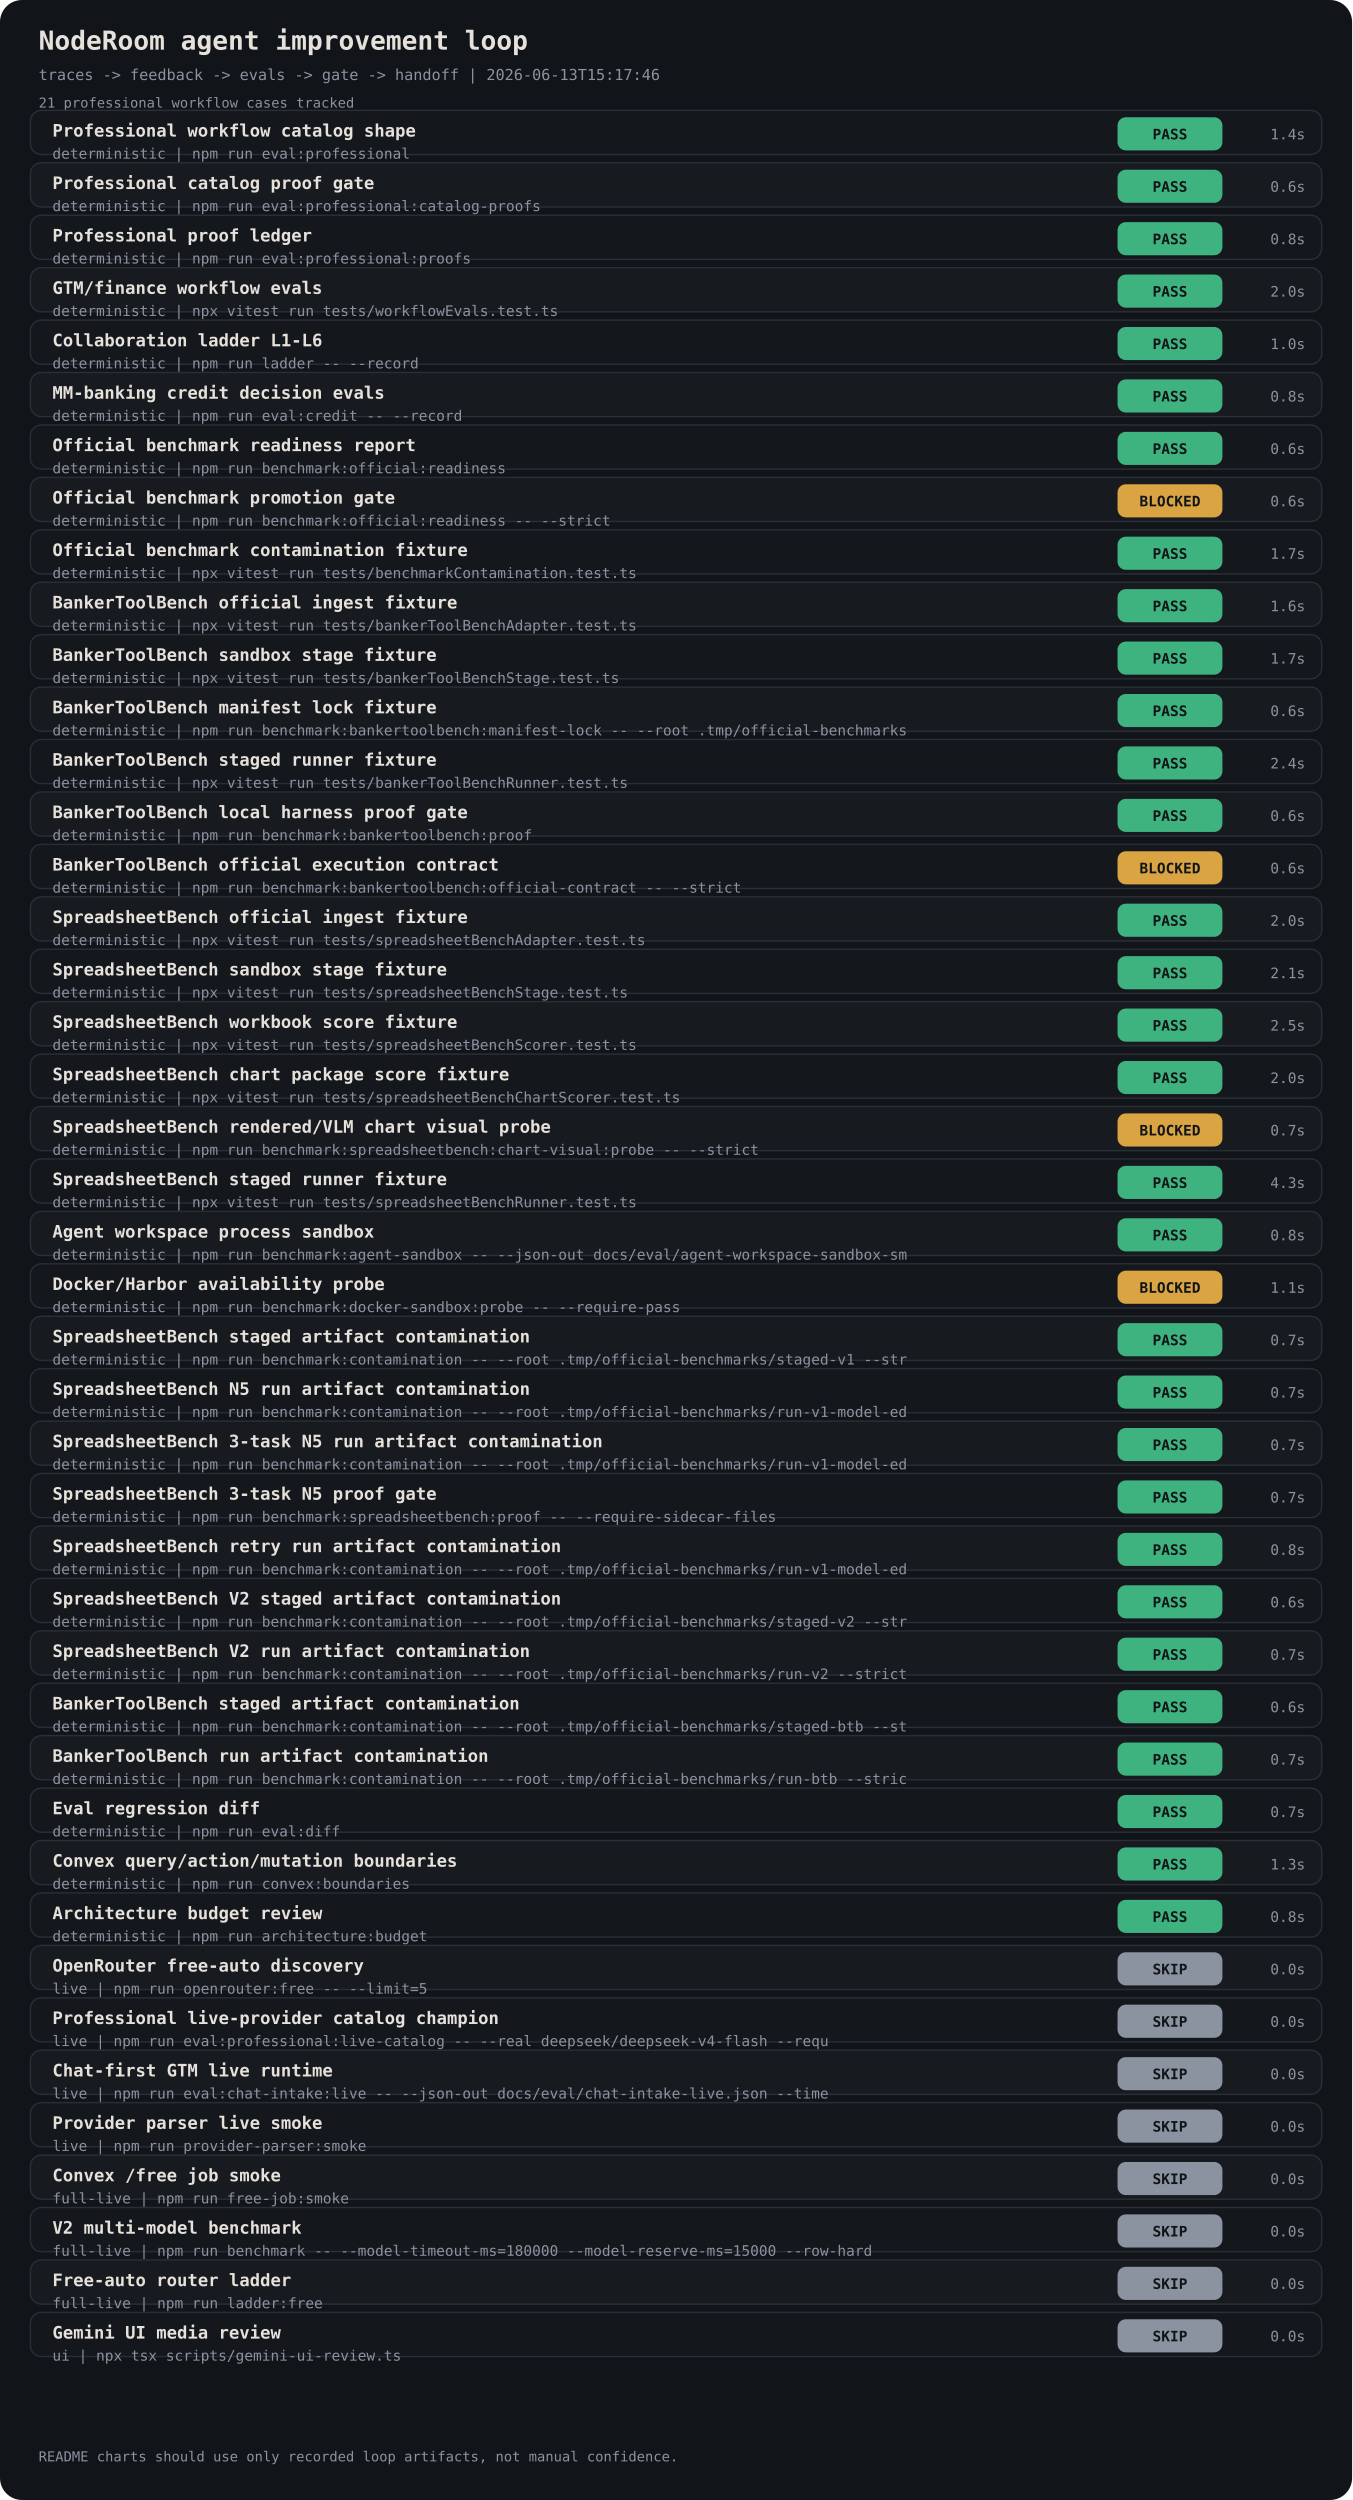
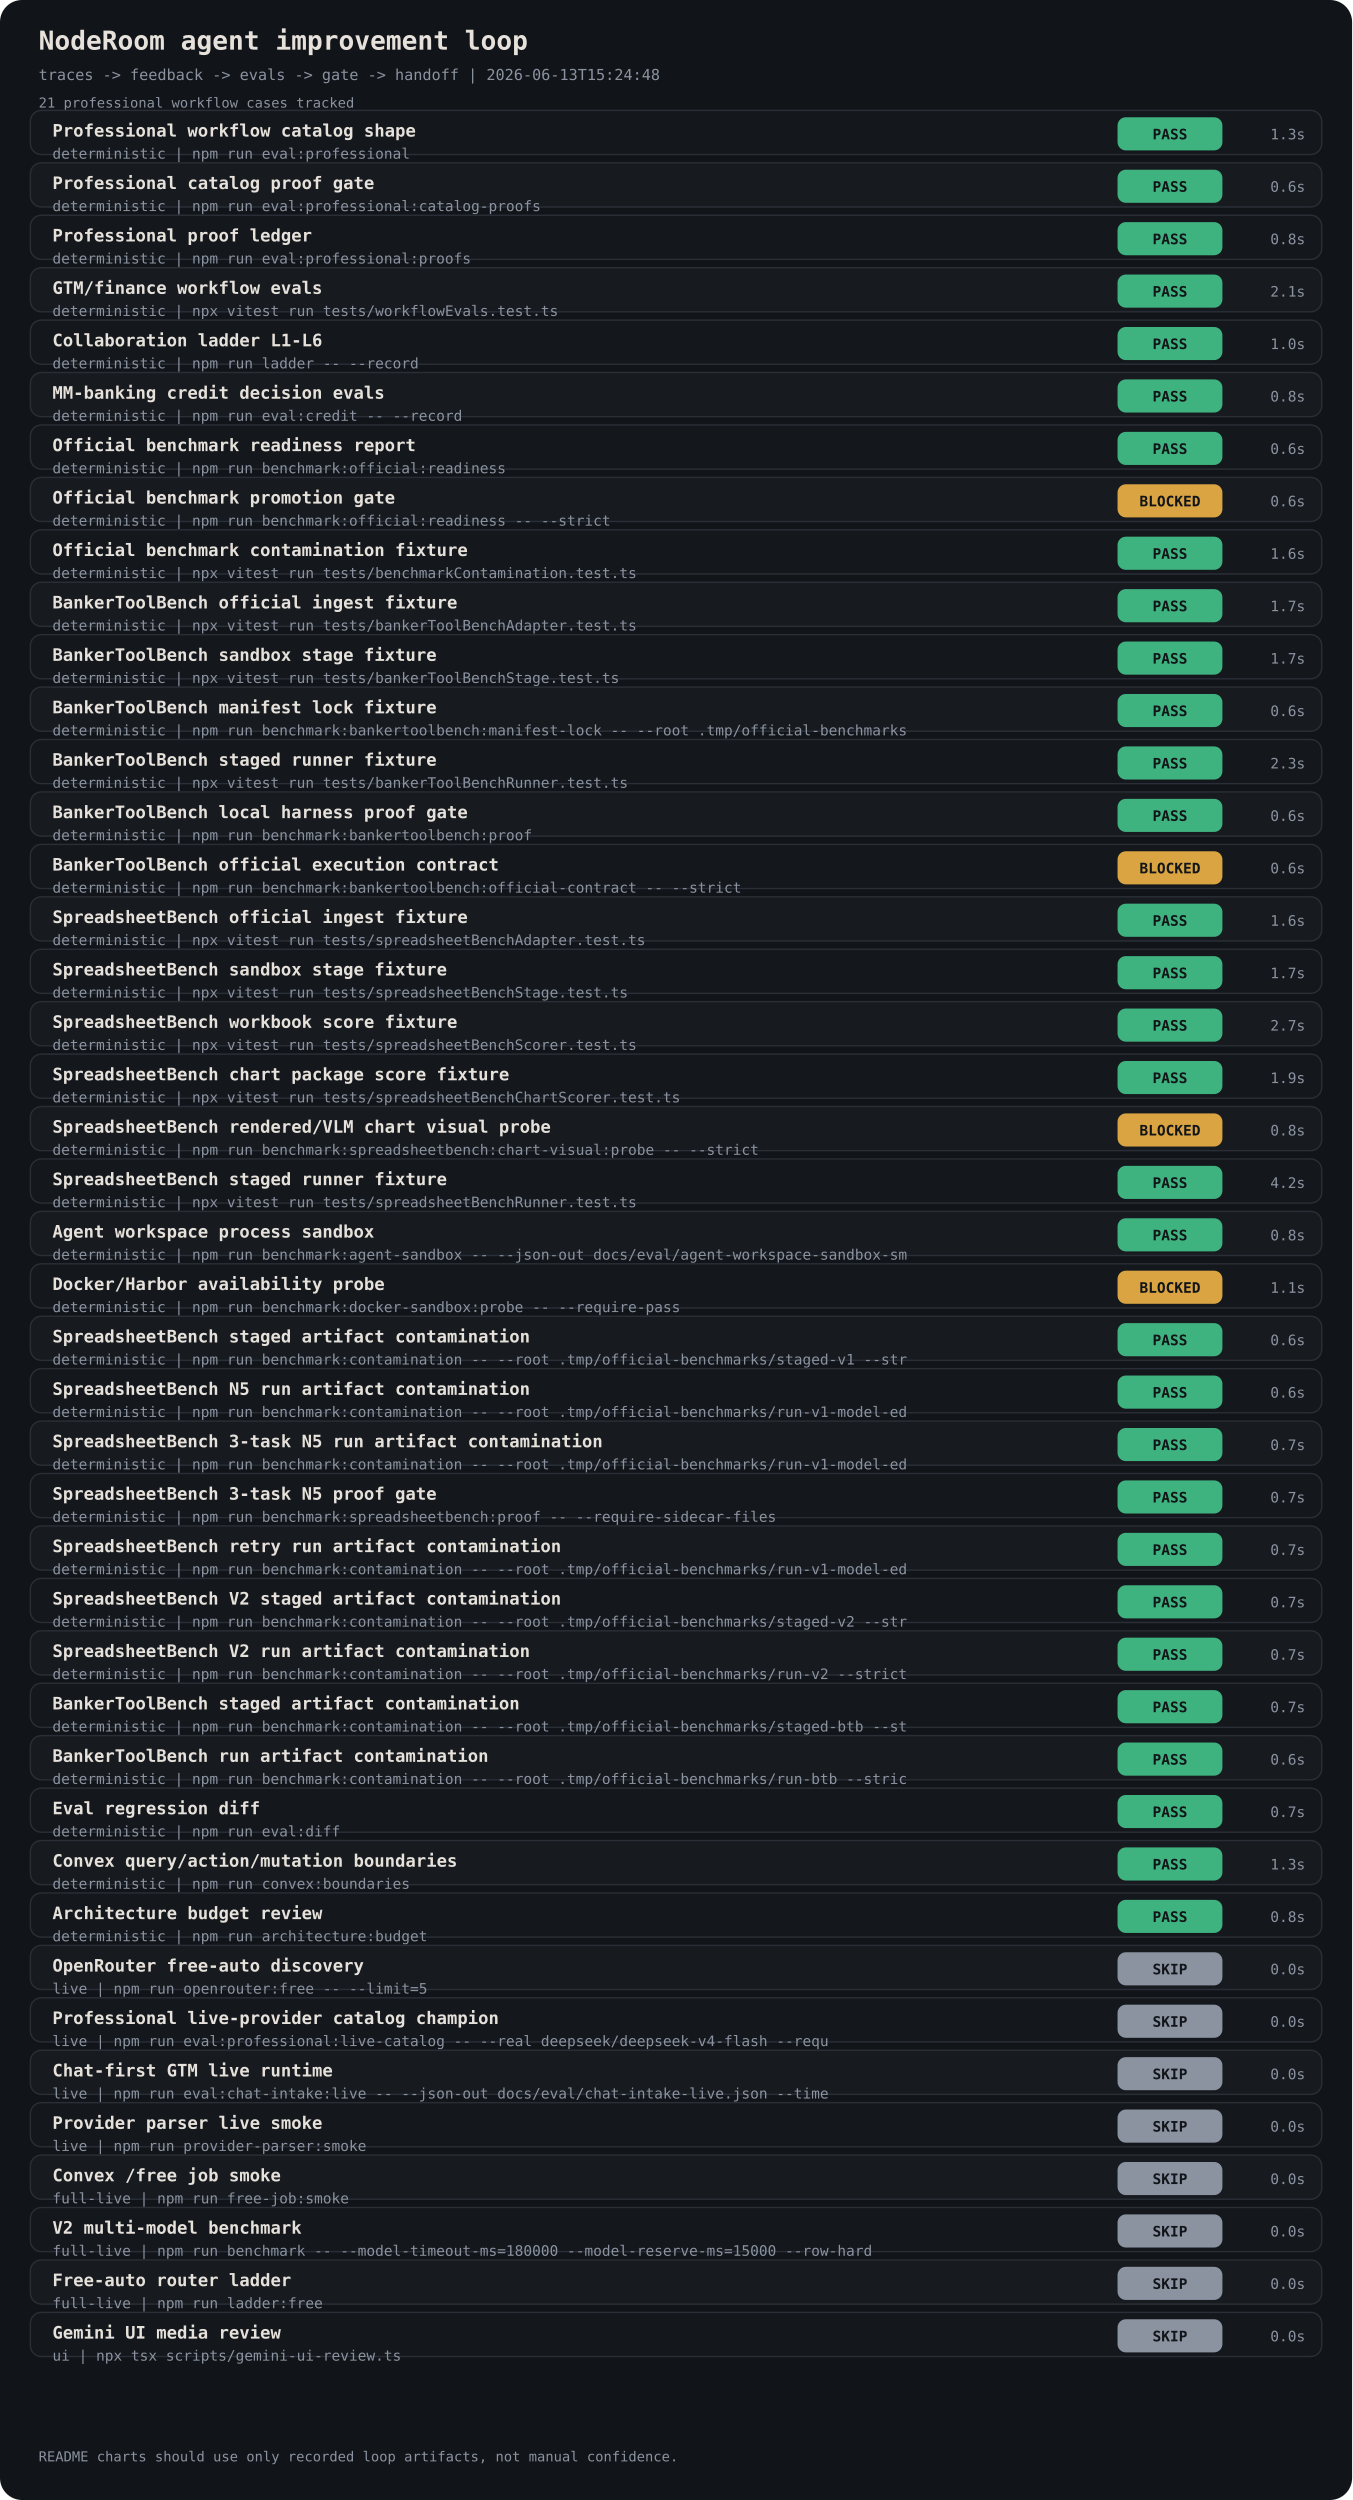
<svg xmlns="http://www.w3.org/2000/svg" width="980" height="1812" viewBox="0 0 980 1812" font-family="ui-monospace, 'JetBrains Mono', monospace">
  <rect width="980" height="1812" rx="16" fill="#111418" />
  <text x="28" y="36" fill="#E6E1DA" font-size="19" font-weight="700">NodeRoom agent improvement loop</text>
-   <text x="28" y="58" fill="#8B93A1" font-size="11">traces -&gt; feedback -&gt; evals -&gt; gate -&gt; handoff | 2026-06-13T15:17:46</text>
+   <text x="28" y="58" fill="#8B93A1" font-size="11">traces -&gt; feedback -&gt; evals -&gt; gate -&gt; handoff | 2026-06-13T15:24:48</text>
  <text x="28" y="78" fill="#8B93A1" font-size="10">21 professional workflow cases tracked</text>
  <rect x="22" y="80" width="936" height="32" rx="8" fill="#14181D" stroke="#2A2F37" />
  <text x="38" y="99" fill="#E6E1DA" font-size="12.5" font-weight="700">Professional workflow catalog shape</text>
  <text x="38" y="115" fill="#8B93A1" font-size="10.5">deterministic | npm run eval:professional</text>
  <rect x="810" y="85" width="76" height="24" rx="6" fill="#3FB37F" />
  <text x="848" y="101" fill="#111418" font-size="10.5" text-anchor="middle" font-weight="800">PASS</text>
-   <text x="946" y="101" fill="#8B93A1" font-size="10.5" text-anchor="end">1.4s</text>
+   <text x="946" y="101" fill="#8B93A1" font-size="10.5" text-anchor="end">1.3s</text>
  <rect x="22" y="118" width="936" height="32" rx="8" fill="#171B20" stroke="#2A2F37" />
  <text x="38" y="137" fill="#E6E1DA" font-size="12.5" font-weight="700">Professional catalog proof gate</text>
  <text x="38" y="153" fill="#8B93A1" font-size="10.5">deterministic | npm run eval:professional:catalog-proofs</text>
  <rect x="810" y="123" width="76" height="24" rx="6" fill="#3FB37F" />
  <text x="848" y="139" fill="#111418" font-size="10.5" text-anchor="middle" font-weight="800">PASS</text>
  <text x="946" y="139" fill="#8B93A1" font-size="10.5" text-anchor="end">0.6s</text>
  <rect x="22" y="156" width="936" height="32" rx="8" fill="#14181D" stroke="#2A2F37" />
  <text x="38" y="175" fill="#E6E1DA" font-size="12.5" font-weight="700">Professional proof ledger</text>
  <text x="38" y="191" fill="#8B93A1" font-size="10.5">deterministic | npm run eval:professional:proofs</text>
  <rect x="810" y="161" width="76" height="24" rx="6" fill="#3FB37F" />
  <text x="848" y="177" fill="#111418" font-size="10.5" text-anchor="middle" font-weight="800">PASS</text>
  <text x="946" y="177" fill="#8B93A1" font-size="10.5" text-anchor="end">0.8s</text>
  <rect x="22" y="194" width="936" height="32" rx="8" fill="#171B20" stroke="#2A2F37" />
  <text x="38" y="213" fill="#E6E1DA" font-size="12.5" font-weight="700">GTM/finance workflow evals</text>
  <text x="38" y="229" fill="#8B93A1" font-size="10.5">deterministic | npx vitest run tests/workflowEvals.test.ts</text>
  <rect x="810" y="199" width="76" height="24" rx="6" fill="#3FB37F" />
  <text x="848" y="215" fill="#111418" font-size="10.5" text-anchor="middle" font-weight="800">PASS</text>
-   <text x="946" y="215" fill="#8B93A1" font-size="10.5" text-anchor="end">2.0s</text>
+   <text x="946" y="215" fill="#8B93A1" font-size="10.5" text-anchor="end">2.1s</text>
  <rect x="22" y="232" width="936" height="32" rx="8" fill="#14181D" stroke="#2A2F37" />
  <text x="38" y="251" fill="#E6E1DA" font-size="12.5" font-weight="700">Collaboration ladder L1-L6</text>
  <text x="38" y="267" fill="#8B93A1" font-size="10.5">deterministic | npm run ladder -- --record</text>
  <rect x="810" y="237" width="76" height="24" rx="6" fill="#3FB37F" />
  <text x="848" y="253" fill="#111418" font-size="10.5" text-anchor="middle" font-weight="800">PASS</text>
  <text x="946" y="253" fill="#8B93A1" font-size="10.5" text-anchor="end">1.0s</text>
  <rect x="22" y="270" width="936" height="32" rx="8" fill="#171B20" stroke="#2A2F37" />
  <text x="38" y="289" fill="#E6E1DA" font-size="12.5" font-weight="700">MM-banking credit decision evals</text>
  <text x="38" y="305" fill="#8B93A1" font-size="10.5">deterministic | npm run eval:credit -- --record</text>
  <rect x="810" y="275" width="76" height="24" rx="6" fill="#3FB37F" />
  <text x="848" y="291" fill="#111418" font-size="10.5" text-anchor="middle" font-weight="800">PASS</text>
  <text x="946" y="291" fill="#8B93A1" font-size="10.5" text-anchor="end">0.8s</text>
  <rect x="22" y="308" width="936" height="32" rx="8" fill="#14181D" stroke="#2A2F37" />
  <text x="38" y="327" fill="#E6E1DA" font-size="12.5" font-weight="700">Official benchmark readiness report</text>
  <text x="38" y="343" fill="#8B93A1" font-size="10.5">deterministic | npm run benchmark:official:readiness</text>
  <rect x="810" y="313" width="76" height="24" rx="6" fill="#3FB37F" />
  <text x="848" y="329" fill="#111418" font-size="10.5" text-anchor="middle" font-weight="800">PASS</text>
  <text x="946" y="329" fill="#8B93A1" font-size="10.5" text-anchor="end">0.6s</text>
  <rect x="22" y="346" width="936" height="32" rx="8" fill="#171B20" stroke="#2A2F37" />
  <text x="38" y="365" fill="#E6E1DA" font-size="12.5" font-weight="700">Official benchmark promotion gate</text>
  <text x="38" y="381" fill="#8B93A1" font-size="10.5">deterministic | npm run benchmark:official:readiness -- --strict</text>
  <rect x="810" y="351" width="76" height="24" rx="6" fill="#D9A441" />
  <text x="848" y="367" fill="#111418" font-size="10.5" text-anchor="middle" font-weight="800">BLOCKED</text>
  <text x="946" y="367" fill="#8B93A1" font-size="10.5" text-anchor="end">0.6s</text>
  <rect x="22" y="384" width="936" height="32" rx="8" fill="#14181D" stroke="#2A2F37" />
  <text x="38" y="403" fill="#E6E1DA" font-size="12.5" font-weight="700">Official benchmark contamination fixture</text>
  <text x="38" y="419" fill="#8B93A1" font-size="10.5">deterministic | npx vitest run tests/benchmarkContamination.test.ts</text>
  <rect x="810" y="389" width="76" height="24" rx="6" fill="#3FB37F" />
  <text x="848" y="405" fill="#111418" font-size="10.5" text-anchor="middle" font-weight="800">PASS</text>
-   <text x="946" y="405" fill="#8B93A1" font-size="10.5" text-anchor="end">1.7s</text>
+   <text x="946" y="405" fill="#8B93A1" font-size="10.5" text-anchor="end">1.6s</text>
  <rect x="22" y="422" width="936" height="32" rx="8" fill="#171B20" stroke="#2A2F37" />
  <text x="38" y="441" fill="#E6E1DA" font-size="12.5" font-weight="700">BankerToolBench official ingest fixture</text>
  <text x="38" y="457" fill="#8B93A1" font-size="10.5">deterministic | npx vitest run tests/bankerToolBenchAdapter.test.ts</text>
  <rect x="810" y="427" width="76" height="24" rx="6" fill="#3FB37F" />
  <text x="848" y="443" fill="#111418" font-size="10.5" text-anchor="middle" font-weight="800">PASS</text>
-   <text x="946" y="443" fill="#8B93A1" font-size="10.5" text-anchor="end">1.6s</text>
+   <text x="946" y="443" fill="#8B93A1" font-size="10.5" text-anchor="end">1.7s</text>
  <rect x="22" y="460" width="936" height="32" rx="8" fill="#14181D" stroke="#2A2F37" />
  <text x="38" y="479" fill="#E6E1DA" font-size="12.5" font-weight="700">BankerToolBench sandbox stage fixture</text>
  <text x="38" y="495" fill="#8B93A1" font-size="10.5">deterministic | npx vitest run tests/bankerToolBenchStage.test.ts</text>
  <rect x="810" y="465" width="76" height="24" rx="6" fill="#3FB37F" />
  <text x="848" y="481" fill="#111418" font-size="10.5" text-anchor="middle" font-weight="800">PASS</text>
  <text x="946" y="481" fill="#8B93A1" font-size="10.5" text-anchor="end">1.7s</text>
  <rect x="22" y="498" width="936" height="32" rx="8" fill="#171B20" stroke="#2A2F37" />
  <text x="38" y="517" fill="#E6E1DA" font-size="12.5" font-weight="700">BankerToolBench manifest lock fixture</text>
  <text x="38" y="533" fill="#8B93A1" font-size="10.5">deterministic | npm run benchmark:bankertoolbench:manifest-lock -- --root .tmp/official-benchmarks</text>
  <rect x="810" y="503" width="76" height="24" rx="6" fill="#3FB37F" />
  <text x="848" y="519" fill="#111418" font-size="10.5" text-anchor="middle" font-weight="800">PASS</text>
  <text x="946" y="519" fill="#8B93A1" font-size="10.5" text-anchor="end">0.6s</text>
  <rect x="22" y="536" width="936" height="32" rx="8" fill="#14181D" stroke="#2A2F37" />
  <text x="38" y="555" fill="#E6E1DA" font-size="12.5" font-weight="700">BankerToolBench staged runner fixture</text>
  <text x="38" y="571" fill="#8B93A1" font-size="10.5">deterministic | npx vitest run tests/bankerToolBenchRunner.test.ts</text>
  <rect x="810" y="541" width="76" height="24" rx="6" fill="#3FB37F" />
  <text x="848" y="557" fill="#111418" font-size="10.5" text-anchor="middle" font-weight="800">PASS</text>
-   <text x="946" y="557" fill="#8B93A1" font-size="10.5" text-anchor="end">2.4s</text>
+   <text x="946" y="557" fill="#8B93A1" font-size="10.5" text-anchor="end">2.3s</text>
  <rect x="22" y="574" width="936" height="32" rx="8" fill="#171B20" stroke="#2A2F37" />
  <text x="38" y="593" fill="#E6E1DA" font-size="12.5" font-weight="700">BankerToolBench local harness proof gate</text>
  <text x="38" y="609" fill="#8B93A1" font-size="10.5">deterministic | npm run benchmark:bankertoolbench:proof</text>
  <rect x="810" y="579" width="76" height="24" rx="6" fill="#3FB37F" />
  <text x="848" y="595" fill="#111418" font-size="10.5" text-anchor="middle" font-weight="800">PASS</text>
  <text x="946" y="595" fill="#8B93A1" font-size="10.5" text-anchor="end">0.6s</text>
  <rect x="22" y="612" width="936" height="32" rx="8" fill="#14181D" stroke="#2A2F37" />
  <text x="38" y="631" fill="#E6E1DA" font-size="12.5" font-weight="700">BankerToolBench official execution contract</text>
  <text x="38" y="647" fill="#8B93A1" font-size="10.5">deterministic | npm run benchmark:bankertoolbench:official-contract -- --strict</text>
  <rect x="810" y="617" width="76" height="24" rx="6" fill="#D9A441" />
  <text x="848" y="633" fill="#111418" font-size="10.5" text-anchor="middle" font-weight="800">BLOCKED</text>
  <text x="946" y="633" fill="#8B93A1" font-size="10.5" text-anchor="end">0.6s</text>
  <rect x="22" y="650" width="936" height="32" rx="8" fill="#171B20" stroke="#2A2F37" />
  <text x="38" y="669" fill="#E6E1DA" font-size="12.5" font-weight="700">SpreadsheetBench official ingest fixture</text>
  <text x="38" y="685" fill="#8B93A1" font-size="10.5">deterministic | npx vitest run tests/spreadsheetBenchAdapter.test.ts</text>
  <rect x="810" y="655" width="76" height="24" rx="6" fill="#3FB37F" />
  <text x="848" y="671" fill="#111418" font-size="10.5" text-anchor="middle" font-weight="800">PASS</text>
-   <text x="946" y="671" fill="#8B93A1" font-size="10.5" text-anchor="end">2.0s</text>
+   <text x="946" y="671" fill="#8B93A1" font-size="10.5" text-anchor="end">1.6s</text>
  <rect x="22" y="688" width="936" height="32" rx="8" fill="#14181D" stroke="#2A2F37" />
  <text x="38" y="707" fill="#E6E1DA" font-size="12.5" font-weight="700">SpreadsheetBench sandbox stage fixture</text>
  <text x="38" y="723" fill="#8B93A1" font-size="10.5">deterministic | npx vitest run tests/spreadsheetBenchStage.test.ts</text>
  <rect x="810" y="693" width="76" height="24" rx="6" fill="#3FB37F" />
  <text x="848" y="709" fill="#111418" font-size="10.5" text-anchor="middle" font-weight="800">PASS</text>
-   <text x="946" y="709" fill="#8B93A1" font-size="10.5" text-anchor="end">2.1s</text>
+   <text x="946" y="709" fill="#8B93A1" font-size="10.5" text-anchor="end">1.7s</text>
  <rect x="22" y="726" width="936" height="32" rx="8" fill="#171B20" stroke="#2A2F37" />
  <text x="38" y="745" fill="#E6E1DA" font-size="12.5" font-weight="700">SpreadsheetBench workbook score fixture</text>
  <text x="38" y="761" fill="#8B93A1" font-size="10.5">deterministic | npx vitest run tests/spreadsheetBenchScorer.test.ts</text>
  <rect x="810" y="731" width="76" height="24" rx="6" fill="#3FB37F" />
  <text x="848" y="747" fill="#111418" font-size="10.5" text-anchor="middle" font-weight="800">PASS</text>
-   <text x="946" y="747" fill="#8B93A1" font-size="10.5" text-anchor="end">2.5s</text>
+   <text x="946" y="747" fill="#8B93A1" font-size="10.5" text-anchor="end">2.7s</text>
  <rect x="22" y="764" width="936" height="32" rx="8" fill="#14181D" stroke="#2A2F37" />
  <text x="38" y="783" fill="#E6E1DA" font-size="12.5" font-weight="700">SpreadsheetBench chart package score fixture</text>
  <text x="38" y="799" fill="#8B93A1" font-size="10.5">deterministic | npx vitest run tests/spreadsheetBenchChartScorer.test.ts</text>
  <rect x="810" y="769" width="76" height="24" rx="6" fill="#3FB37F" />
  <text x="848" y="785" fill="#111418" font-size="10.5" text-anchor="middle" font-weight="800">PASS</text>
-   <text x="946" y="785" fill="#8B93A1" font-size="10.5" text-anchor="end">2.0s</text>
+   <text x="946" y="785" fill="#8B93A1" font-size="10.5" text-anchor="end">1.9s</text>
  <rect x="22" y="802" width="936" height="32" rx="8" fill="#171B20" stroke="#2A2F37" />
  <text x="38" y="821" fill="#E6E1DA" font-size="12.5" font-weight="700">SpreadsheetBench rendered/VLM chart visual probe</text>
  <text x="38" y="837" fill="#8B93A1" font-size="10.5">deterministic | npm run benchmark:spreadsheetbench:chart-visual:probe -- --strict</text>
  <rect x="810" y="807" width="76" height="24" rx="6" fill="#D9A441" />
  <text x="848" y="823" fill="#111418" font-size="10.5" text-anchor="middle" font-weight="800">BLOCKED</text>
-   <text x="946" y="823" fill="#8B93A1" font-size="10.5" text-anchor="end">0.7s</text>
+   <text x="946" y="823" fill="#8B93A1" font-size="10.5" text-anchor="end">0.8s</text>
  <rect x="22" y="840" width="936" height="32" rx="8" fill="#14181D" stroke="#2A2F37" />
  <text x="38" y="859" fill="#E6E1DA" font-size="12.5" font-weight="700">SpreadsheetBench staged runner fixture</text>
  <text x="38" y="875" fill="#8B93A1" font-size="10.5">deterministic | npx vitest run tests/spreadsheetBenchRunner.test.ts</text>
  <rect x="810" y="845" width="76" height="24" rx="6" fill="#3FB37F" />
  <text x="848" y="861" fill="#111418" font-size="10.5" text-anchor="middle" font-weight="800">PASS</text>
-   <text x="946" y="861" fill="#8B93A1" font-size="10.5" text-anchor="end">4.3s</text>
+   <text x="946" y="861" fill="#8B93A1" font-size="10.5" text-anchor="end">4.2s</text>
  <rect x="22" y="878" width="936" height="32" rx="8" fill="#171B20" stroke="#2A2F37" />
  <text x="38" y="897" fill="#E6E1DA" font-size="12.5" font-weight="700">Agent workspace process sandbox</text>
  <text x="38" y="913" fill="#8B93A1" font-size="10.5">deterministic | npm run benchmark:agent-sandbox -- --json-out docs/eval/agent-workspace-sandbox-sm</text>
  <rect x="810" y="883" width="76" height="24" rx="6" fill="#3FB37F" />
  <text x="848" y="899" fill="#111418" font-size="10.5" text-anchor="middle" font-weight="800">PASS</text>
  <text x="946" y="899" fill="#8B93A1" font-size="10.5" text-anchor="end">0.8s</text>
  <rect x="22" y="916" width="936" height="32" rx="8" fill="#14181D" stroke="#2A2F37" />
  <text x="38" y="935" fill="#E6E1DA" font-size="12.5" font-weight="700">Docker/Harbor availability probe</text>
  <text x="38" y="951" fill="#8B93A1" font-size="10.5">deterministic | npm run benchmark:docker-sandbox:probe -- --require-pass</text>
  <rect x="810" y="921" width="76" height="24" rx="6" fill="#D9A441" />
  <text x="848" y="937" fill="#111418" font-size="10.5" text-anchor="middle" font-weight="800">BLOCKED</text>
  <text x="946" y="937" fill="#8B93A1" font-size="10.5" text-anchor="end">1.1s</text>
  <rect x="22" y="954" width="936" height="32" rx="8" fill="#171B20" stroke="#2A2F37" />
  <text x="38" y="973" fill="#E6E1DA" font-size="12.5" font-weight="700">SpreadsheetBench staged artifact contamination</text>
  <text x="38" y="989" fill="#8B93A1" font-size="10.5">deterministic | npm run benchmark:contamination -- --root .tmp/official-benchmarks/staged-v1 --str</text>
  <rect x="810" y="959" width="76" height="24" rx="6" fill="#3FB37F" />
  <text x="848" y="975" fill="#111418" font-size="10.5" text-anchor="middle" font-weight="800">PASS</text>
-   <text x="946" y="975" fill="#8B93A1" font-size="10.5" text-anchor="end">0.7s</text>
+   <text x="946" y="975" fill="#8B93A1" font-size="10.5" text-anchor="end">0.6s</text>
  <rect x="22" y="992" width="936" height="32" rx="8" fill="#14181D" stroke="#2A2F37" />
  <text x="38" y="1011" fill="#E6E1DA" font-size="12.5" font-weight="700">SpreadsheetBench N5 run artifact contamination</text>
  <text x="38" y="1027" fill="#8B93A1" font-size="10.5">deterministic | npm run benchmark:contamination -- --root .tmp/official-benchmarks/run-v1-model-ed</text>
  <rect x="810" y="997" width="76" height="24" rx="6" fill="#3FB37F" />
  <text x="848" y="1013" fill="#111418" font-size="10.5" text-anchor="middle" font-weight="800">PASS</text>
-   <text x="946" y="1013" fill="#8B93A1" font-size="10.5" text-anchor="end">0.7s</text>
+   <text x="946" y="1013" fill="#8B93A1" font-size="10.5" text-anchor="end">0.6s</text>
  <rect x="22" y="1030" width="936" height="32" rx="8" fill="#171B20" stroke="#2A2F37" />
  <text x="38" y="1049" fill="#E6E1DA" font-size="12.5" font-weight="700">SpreadsheetBench 3-task N5 run artifact contamination</text>
  <text x="38" y="1065" fill="#8B93A1" font-size="10.5">deterministic | npm run benchmark:contamination -- --root .tmp/official-benchmarks/run-v1-model-ed</text>
  <rect x="810" y="1035" width="76" height="24" rx="6" fill="#3FB37F" />
  <text x="848" y="1051" fill="#111418" font-size="10.5" text-anchor="middle" font-weight="800">PASS</text>
  <text x="946" y="1051" fill="#8B93A1" font-size="10.5" text-anchor="end">0.7s</text>
  <rect x="22" y="1068" width="936" height="32" rx="8" fill="#14181D" stroke="#2A2F37" />
  <text x="38" y="1087" fill="#E6E1DA" font-size="12.5" font-weight="700">SpreadsheetBench 3-task N5 proof gate</text>
  <text x="38" y="1103" fill="#8B93A1" font-size="10.5">deterministic | npm run benchmark:spreadsheetbench:proof -- --require-sidecar-files</text>
  <rect x="810" y="1073" width="76" height="24" rx="6" fill="#3FB37F" />
  <text x="848" y="1089" fill="#111418" font-size="10.5" text-anchor="middle" font-weight="800">PASS</text>
  <text x="946" y="1089" fill="#8B93A1" font-size="10.5" text-anchor="end">0.7s</text>
  <rect x="22" y="1106" width="936" height="32" rx="8" fill="#171B20" stroke="#2A2F37" />
  <text x="38" y="1125" fill="#E6E1DA" font-size="12.5" font-weight="700">SpreadsheetBench retry run artifact contamination</text>
  <text x="38" y="1141" fill="#8B93A1" font-size="10.5">deterministic | npm run benchmark:contamination -- --root .tmp/official-benchmarks/run-v1-model-ed</text>
  <rect x="810" y="1111" width="76" height="24" rx="6" fill="#3FB37F" />
  <text x="848" y="1127" fill="#111418" font-size="10.5" text-anchor="middle" font-weight="800">PASS</text>
-   <text x="946" y="1127" fill="#8B93A1" font-size="10.5" text-anchor="end">0.8s</text>
+   <text x="946" y="1127" fill="#8B93A1" font-size="10.5" text-anchor="end">0.7s</text>
  <rect x="22" y="1144" width="936" height="32" rx="8" fill="#14181D" stroke="#2A2F37" />
  <text x="38" y="1163" fill="#E6E1DA" font-size="12.5" font-weight="700">SpreadsheetBench V2 staged artifact contamination</text>
  <text x="38" y="1179" fill="#8B93A1" font-size="10.5">deterministic | npm run benchmark:contamination -- --root .tmp/official-benchmarks/staged-v2 --str</text>
  <rect x="810" y="1149" width="76" height="24" rx="6" fill="#3FB37F" />
  <text x="848" y="1165" fill="#111418" font-size="10.5" text-anchor="middle" font-weight="800">PASS</text>
-   <text x="946" y="1165" fill="#8B93A1" font-size="10.5" text-anchor="end">0.6s</text>
+   <text x="946" y="1165" fill="#8B93A1" font-size="10.5" text-anchor="end">0.7s</text>
  <rect x="22" y="1182" width="936" height="32" rx="8" fill="#171B20" stroke="#2A2F37" />
  <text x="38" y="1201" fill="#E6E1DA" font-size="12.5" font-weight="700">SpreadsheetBench V2 run artifact contamination</text>
  <text x="38" y="1217" fill="#8B93A1" font-size="10.5">deterministic | npm run benchmark:contamination -- --root .tmp/official-benchmarks/run-v2 --strict</text>
  <rect x="810" y="1187" width="76" height="24" rx="6" fill="#3FB37F" />
  <text x="848" y="1203" fill="#111418" font-size="10.5" text-anchor="middle" font-weight="800">PASS</text>
  <text x="946" y="1203" fill="#8B93A1" font-size="10.5" text-anchor="end">0.7s</text>
  <rect x="22" y="1220" width="936" height="32" rx="8" fill="#14181D" stroke="#2A2F37" />
  <text x="38" y="1239" fill="#E6E1DA" font-size="12.5" font-weight="700">BankerToolBench staged artifact contamination</text>
  <text x="38" y="1255" fill="#8B93A1" font-size="10.5">deterministic | npm run benchmark:contamination -- --root .tmp/official-benchmarks/staged-btb --st</text>
  <rect x="810" y="1225" width="76" height="24" rx="6" fill="#3FB37F" />
  <text x="848" y="1241" fill="#111418" font-size="10.5" text-anchor="middle" font-weight="800">PASS</text>
-   <text x="946" y="1241" fill="#8B93A1" font-size="10.5" text-anchor="end">0.6s</text>
+   <text x="946" y="1241" fill="#8B93A1" font-size="10.5" text-anchor="end">0.7s</text>
  <rect x="22" y="1258" width="936" height="32" rx="8" fill="#171B20" stroke="#2A2F37" />
  <text x="38" y="1277" fill="#E6E1DA" font-size="12.5" font-weight="700">BankerToolBench run artifact contamination</text>
  <text x="38" y="1293" fill="#8B93A1" font-size="10.5">deterministic | npm run benchmark:contamination -- --root .tmp/official-benchmarks/run-btb --stric</text>
  <rect x="810" y="1263" width="76" height="24" rx="6" fill="#3FB37F" />
  <text x="848" y="1279" fill="#111418" font-size="10.5" text-anchor="middle" font-weight="800">PASS</text>
-   <text x="946" y="1279" fill="#8B93A1" font-size="10.5" text-anchor="end">0.7s</text>
+   <text x="946" y="1279" fill="#8B93A1" font-size="10.5" text-anchor="end">0.6s</text>
  <rect x="22" y="1296" width="936" height="32" rx="8" fill="#14181D" stroke="#2A2F37" />
  <text x="38" y="1315" fill="#E6E1DA" font-size="12.5" font-weight="700">Eval regression diff</text>
  <text x="38" y="1331" fill="#8B93A1" font-size="10.5">deterministic | npm run eval:diff</text>
  <rect x="810" y="1301" width="76" height="24" rx="6" fill="#3FB37F" />
  <text x="848" y="1317" fill="#111418" font-size="10.5" text-anchor="middle" font-weight="800">PASS</text>
  <text x="946" y="1317" fill="#8B93A1" font-size="10.5" text-anchor="end">0.7s</text>
  <rect x="22" y="1334" width="936" height="32" rx="8" fill="#171B20" stroke="#2A2F37" />
  <text x="38" y="1353" fill="#E6E1DA" font-size="12.5" font-weight="700">Convex query/action/mutation boundaries</text>
  <text x="38" y="1369" fill="#8B93A1" font-size="10.5">deterministic | npm run convex:boundaries</text>
  <rect x="810" y="1339" width="76" height="24" rx="6" fill="#3FB37F" />
  <text x="848" y="1355" fill="#111418" font-size="10.5" text-anchor="middle" font-weight="800">PASS</text>
  <text x="946" y="1355" fill="#8B93A1" font-size="10.5" text-anchor="end">1.3s</text>
  <rect x="22" y="1372" width="936" height="32" rx="8" fill="#14181D" stroke="#2A2F37" />
  <text x="38" y="1391" fill="#E6E1DA" font-size="12.5" font-weight="700">Architecture budget review</text>
  <text x="38" y="1407" fill="#8B93A1" font-size="10.5">deterministic | npm run architecture:budget</text>
  <rect x="810" y="1377" width="76" height="24" rx="6" fill="#3FB37F" />
  <text x="848" y="1393" fill="#111418" font-size="10.5" text-anchor="middle" font-weight="800">PASS</text>
  <text x="946" y="1393" fill="#8B93A1" font-size="10.5" text-anchor="end">0.8s</text>
  <rect x="22" y="1410" width="936" height="32" rx="8" fill="#171B20" stroke="#2A2F37" />
  <text x="38" y="1429" fill="#E6E1DA" font-size="12.5" font-weight="700">OpenRouter free-auto discovery</text>
  <text x="38" y="1445" fill="#8B93A1" font-size="10.5">live | npm run openrouter:free -- --limit=5</text>
  <rect x="810" y="1415" width="76" height="24" rx="6" fill="#8B93A1" />
  <text x="848" y="1431" fill="#111418" font-size="10.5" text-anchor="middle" font-weight="800">SKIP</text>
  <text x="946" y="1431" fill="#8B93A1" font-size="10.5" text-anchor="end">0.0s</text>
  <rect x="22" y="1448" width="936" height="32" rx="8" fill="#14181D" stroke="#2A2F37" />
  <text x="38" y="1467" fill="#E6E1DA" font-size="12.5" font-weight="700">Professional live-provider catalog champion</text>
  <text x="38" y="1483" fill="#8B93A1" font-size="10.5">live | npm run eval:professional:live-catalog -- --real deepseek/deepseek-v4-flash --requ</text>
  <rect x="810" y="1453" width="76" height="24" rx="6" fill="#8B93A1" />
  <text x="848" y="1469" fill="#111418" font-size="10.5" text-anchor="middle" font-weight="800">SKIP</text>
  <text x="946" y="1469" fill="#8B93A1" font-size="10.5" text-anchor="end">0.0s</text>
  <rect x="22" y="1486" width="936" height="32" rx="8" fill="#171B20" stroke="#2A2F37" />
  <text x="38" y="1505" fill="#E6E1DA" font-size="12.5" font-weight="700">Chat-first GTM live runtime</text>
  <text x="38" y="1521" fill="#8B93A1" font-size="10.5">live | npm run eval:chat-intake:live -- --json-out docs/eval/chat-intake-live.json --time</text>
  <rect x="810" y="1491" width="76" height="24" rx="6" fill="#8B93A1" />
  <text x="848" y="1507" fill="#111418" font-size="10.5" text-anchor="middle" font-weight="800">SKIP</text>
  <text x="946" y="1507" fill="#8B93A1" font-size="10.5" text-anchor="end">0.0s</text>
  <rect x="22" y="1524" width="936" height="32" rx="8" fill="#14181D" stroke="#2A2F37" />
  <text x="38" y="1543" fill="#E6E1DA" font-size="12.5" font-weight="700">Provider parser live smoke</text>
  <text x="38" y="1559" fill="#8B93A1" font-size="10.5">live | npm run provider-parser:smoke</text>
  <rect x="810" y="1529" width="76" height="24" rx="6" fill="#8B93A1" />
  <text x="848" y="1545" fill="#111418" font-size="10.5" text-anchor="middle" font-weight="800">SKIP</text>
  <text x="946" y="1545" fill="#8B93A1" font-size="10.5" text-anchor="end">0.0s</text>
  <rect x="22" y="1562" width="936" height="32" rx="8" fill="#171B20" stroke="#2A2F37" />
  <text x="38" y="1581" fill="#E6E1DA" font-size="12.5" font-weight="700">Convex /free job smoke</text>
  <text x="38" y="1597" fill="#8B93A1" font-size="10.5">full-live | npm run free-job:smoke</text>
  <rect x="810" y="1567" width="76" height="24" rx="6" fill="#8B93A1" />
  <text x="848" y="1583" fill="#111418" font-size="10.5" text-anchor="middle" font-weight="800">SKIP</text>
  <text x="946" y="1583" fill="#8B93A1" font-size="10.5" text-anchor="end">0.0s</text>
  <rect x="22" y="1600" width="936" height="32" rx="8" fill="#14181D" stroke="#2A2F37" />
  <text x="38" y="1619" fill="#E6E1DA" font-size="12.5" font-weight="700">V2 multi-model benchmark</text>
  <text x="38" y="1635" fill="#8B93A1" font-size="10.5">full-live | npm run benchmark -- --model-timeout-ms=180000 --model-reserve-ms=15000 --row-hard</text>
  <rect x="810" y="1605" width="76" height="24" rx="6" fill="#8B93A1" />
  <text x="848" y="1621" fill="#111418" font-size="10.5" text-anchor="middle" font-weight="800">SKIP</text>
  <text x="946" y="1621" fill="#8B93A1" font-size="10.5" text-anchor="end">0.0s</text>
  <rect x="22" y="1638" width="936" height="32" rx="8" fill="#171B20" stroke="#2A2F37" />
  <text x="38" y="1657" fill="#E6E1DA" font-size="12.5" font-weight="700">Free-auto router ladder</text>
  <text x="38" y="1673" fill="#8B93A1" font-size="10.5">full-live | npm run ladder:free</text>
  <rect x="810" y="1643" width="76" height="24" rx="6" fill="#8B93A1" />
  <text x="848" y="1659" fill="#111418" font-size="10.5" text-anchor="middle" font-weight="800">SKIP</text>
  <text x="946" y="1659" fill="#8B93A1" font-size="10.5" text-anchor="end">0.0s</text>
  <rect x="22" y="1676" width="936" height="32" rx="8" fill="#14181D" stroke="#2A2F37" />
  <text x="38" y="1695" fill="#E6E1DA" font-size="12.5" font-weight="700">Gemini UI media review</text>
  <text x="38" y="1711" fill="#8B93A1" font-size="10.5">ui | npx tsx scripts/gemini-ui-review.ts</text>
  <rect x="810" y="1681" width="76" height="24" rx="6" fill="#8B93A1" />
  <text x="848" y="1697" fill="#111418" font-size="10.5" text-anchor="middle" font-weight="800">SKIP</text>
  <text x="946" y="1697" fill="#8B93A1" font-size="10.5" text-anchor="end">0.0s</text>
  <text x="28" y="1784" fill="#8B93A1" font-size="10">README charts should use only recorded loop artifacts, not manual confidence.</text>
</svg>
